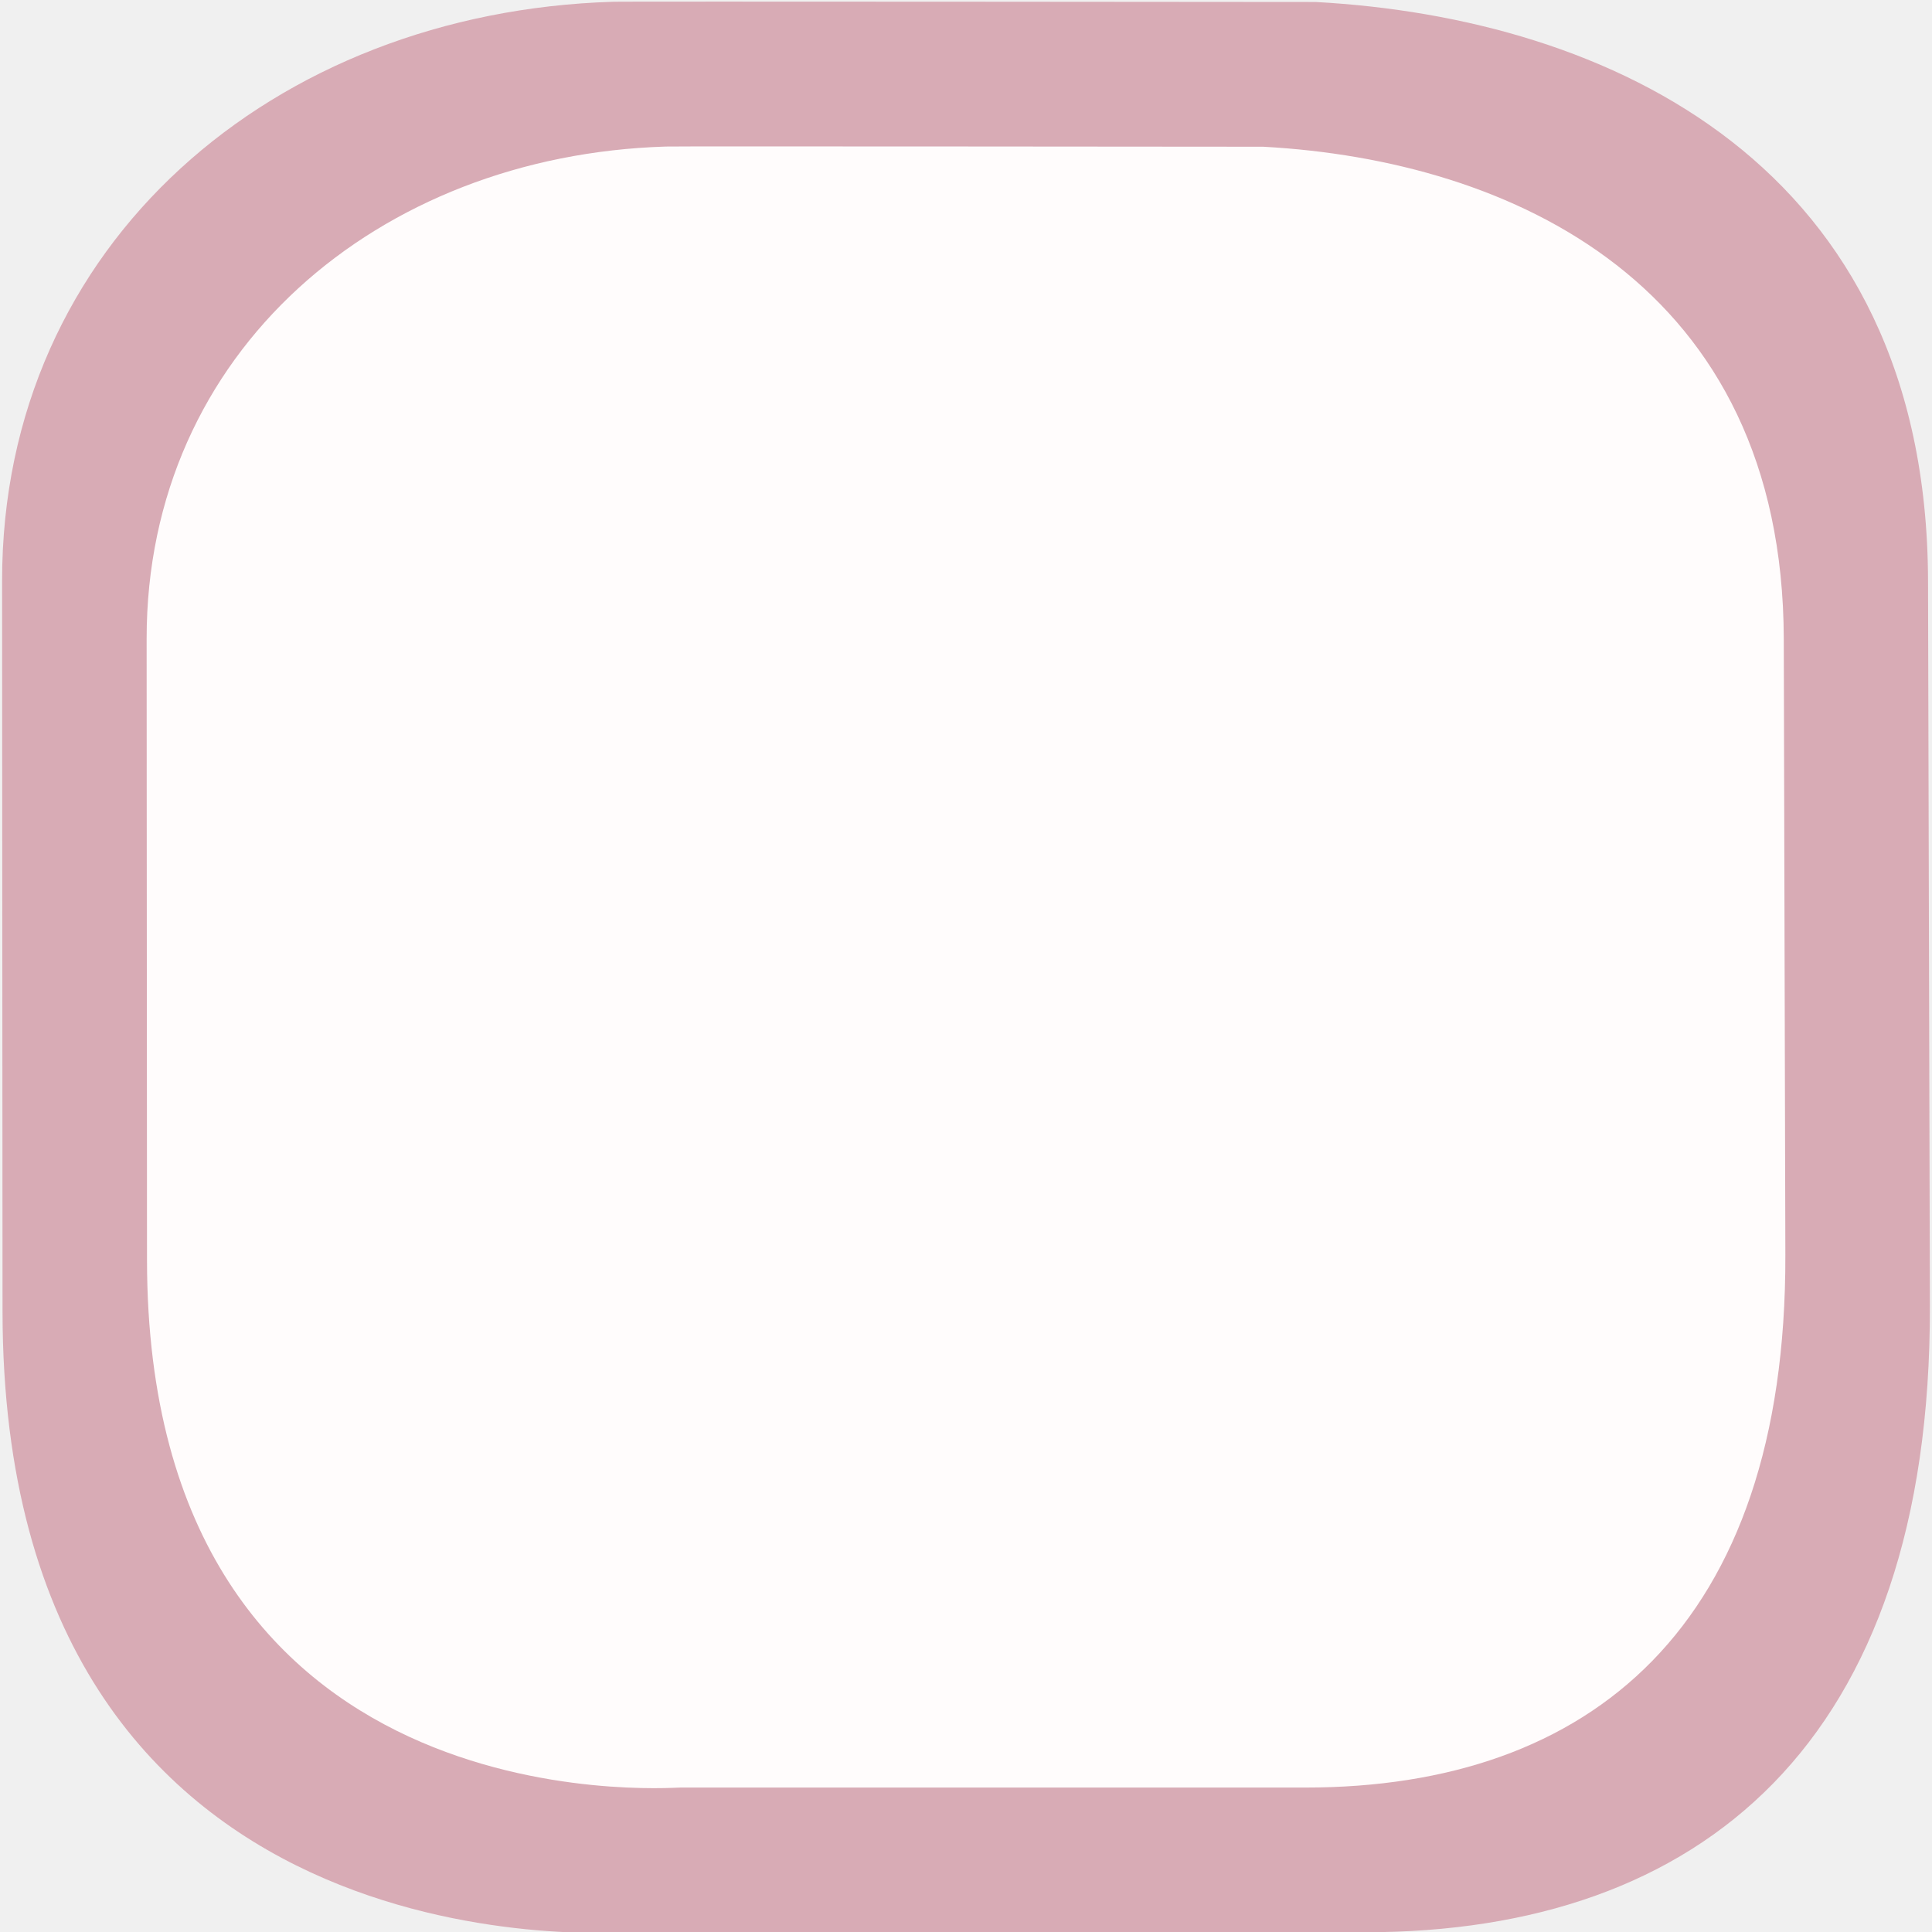
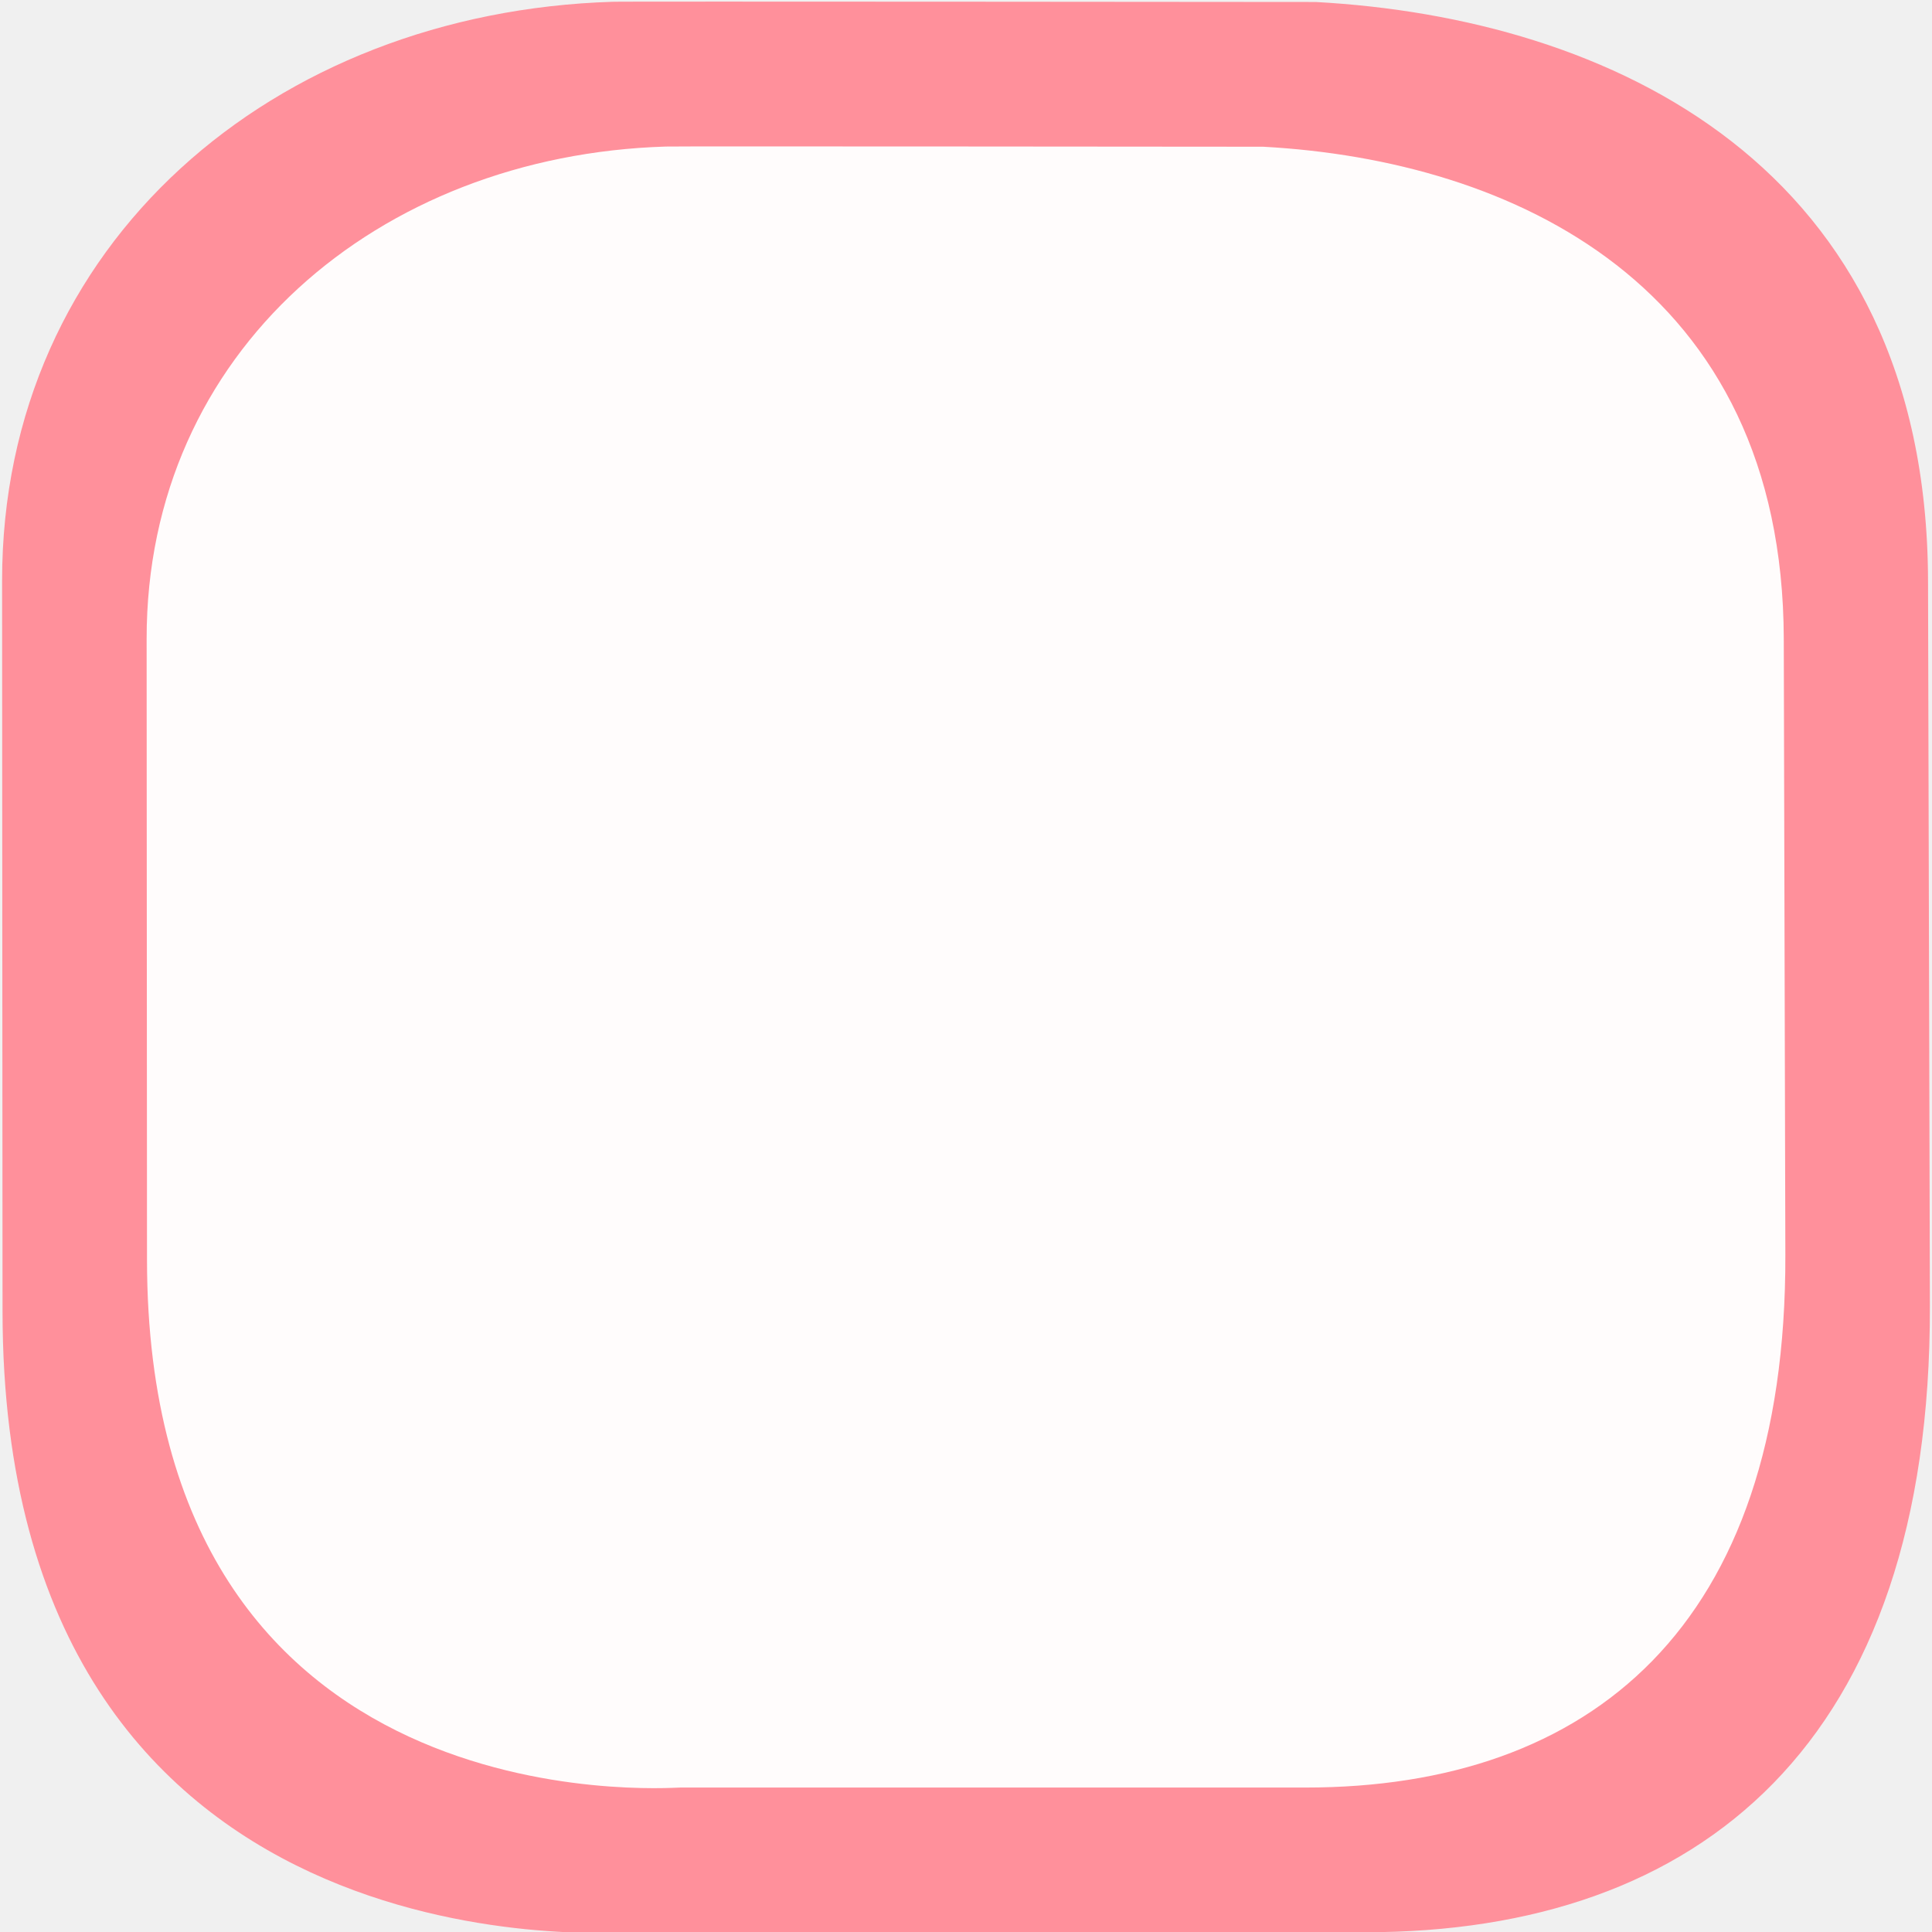
<svg xmlns="http://www.w3.org/2000/svg" version="1.1" id="Слой_1" x="0px" y="0px" width="20" height="20" viewBox="0 0 20 20" enable-background="new 0 0 17.113 17.143" xml:space="preserve">
  <defs id="defs11" />
-   <g transform="matrix(0.03711878,0,0,0.03714855,-0.04156368,-1.512831)" id="g1327" style="fill:#d8abb5;fill-opacity:1;stroke:none">
-     <path d="M 172.01,41.22 C 77.625,44.132 1.647,108.453 1.704,202.596 L 1.827,406.22 C 1.939,592.332 172.55,579.17 176.797,579.17 l 205.121,0 c 93.274,0 157.74,-52.644 157.426,-174.586 L 538.824,202.596 C 538.525,86.505 449.769,45.729 368.049,41.278 c 0,0 -196.177,-0.187 -196.04,-0.058 z" style="fill:#d8abb5;fill-opacity:1;stroke:none" id="path1329" />
+   <g transform="matrix(0.03711878,0,0,0.03714855,-0.04156368,-1.512831)" id="g1327" style="fill:#ff909b;fill-opacity:1;stroke:none">
+     <path d="M 172.01,41.22 C 77.625,44.132 1.647,108.453 1.704,202.596 L 1.827,406.22 C 1.939,592.332 172.55,579.17 176.797,579.17 l 205.121,0 c 93.274,0 157.74,-52.644 157.426,-174.586 L 538.824,202.596 C 538.525,86.505 449.769,45.729 368.049,41.278 c 0,0 -196.177,-0.187 -196.04,-0.058 z" style="fill:#ff909b;fill-opacity:1;stroke:none" id="path1329" />
  </g>
  <g id="g2117" transform="matrix(0.08631273,0,0,0.08631273,32.3743,-1.759267)" style="fill:#000000">
    <g id="g2119" style="fill:#000000">
      <g id="g2121" style="fill:#000000">
        <path id="path2125" style="fill:#000000;stroke:none" d="" />
      </g>
      <g id="g2127" style="fill:#000000">
        <path id="path2131" style="fill:#000000;stroke:none" d="" />
      </g>
    </g>
  </g>
  <g transform="matrix(0.06635536,0,0,0.06635536,28.23946,-2.587037)" id="g1327-1" style="fill:#ffffff;stroke:none" />
  <g transform="matrix(0.02658063,0,0,0.02660195,1.32379,3.247699)" id="g1327-2" style="fill:#fffcfc;fill-opacity:1;stroke:none">
    <path d="M 209.467,-65.054 C 97.427,-61.596 7.236,14.756 7.303,126.511 L 7.449,368.224 C 7.582,589.151 210.108,573.527 215.15,573.527 l 243.491,0 c 110.722,0 187.247,-62.492 186.874,-207.245 L 644.898,126.511 C 644.543,-11.297 539.185,-59.7 442.178,-64.985 c 0,0 -232.875,-0.222 -232.711,-0.069 z" style="fill:#fffcfc;fill-opacity:1;stroke:none" id="path1329-2" />
  </g>
</svg>
